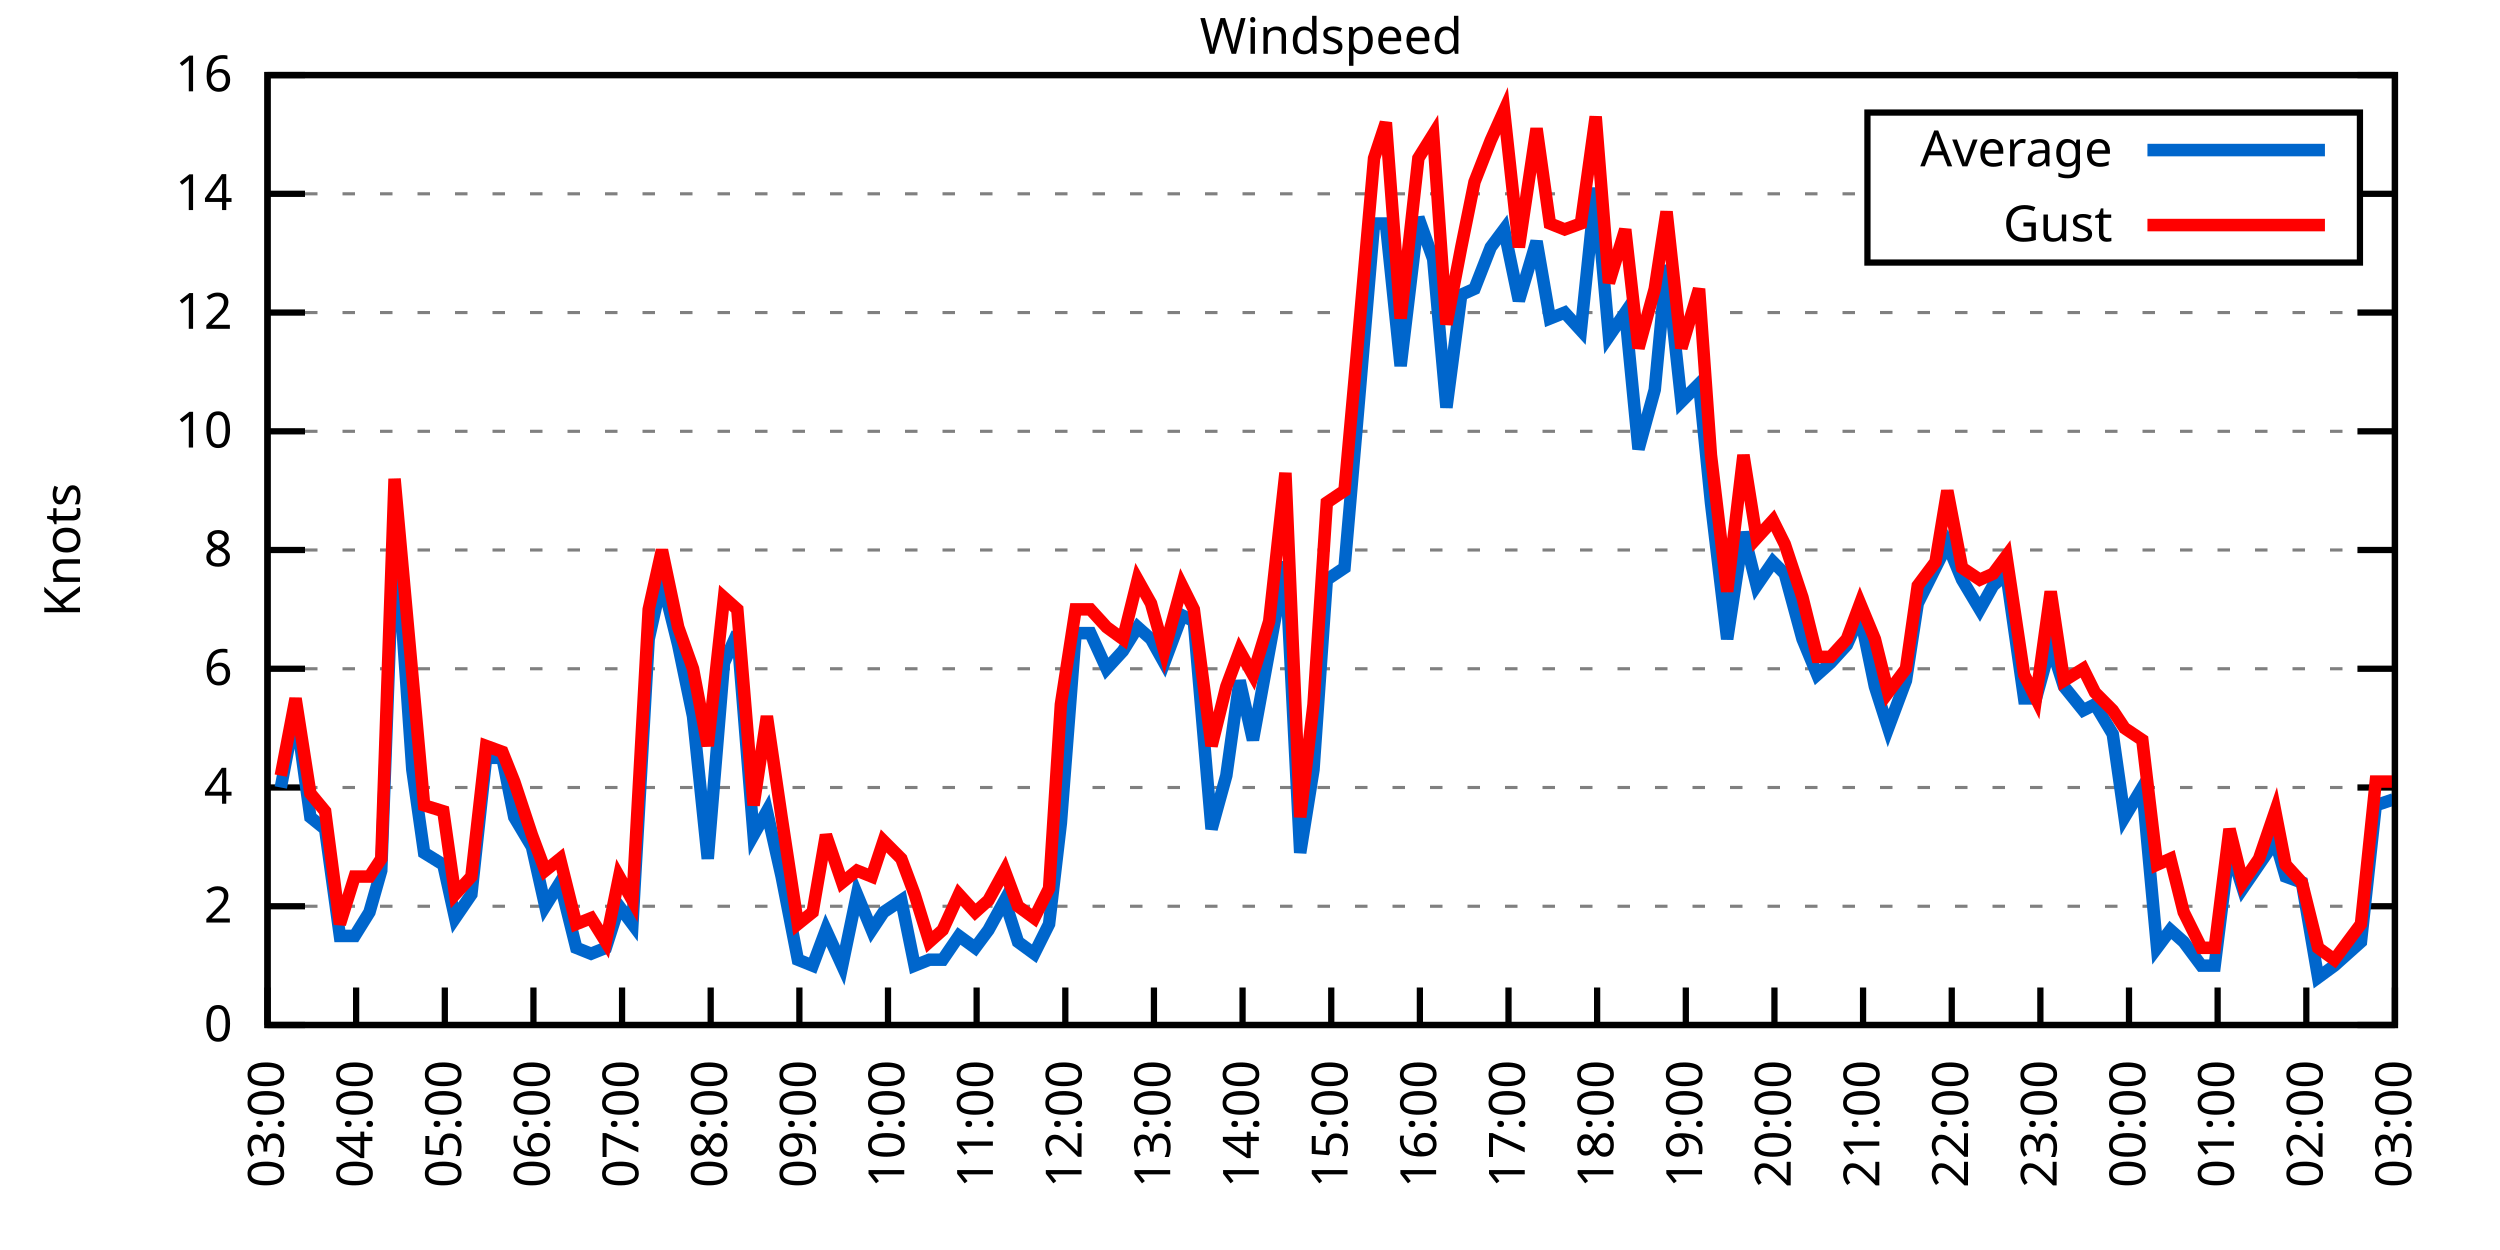
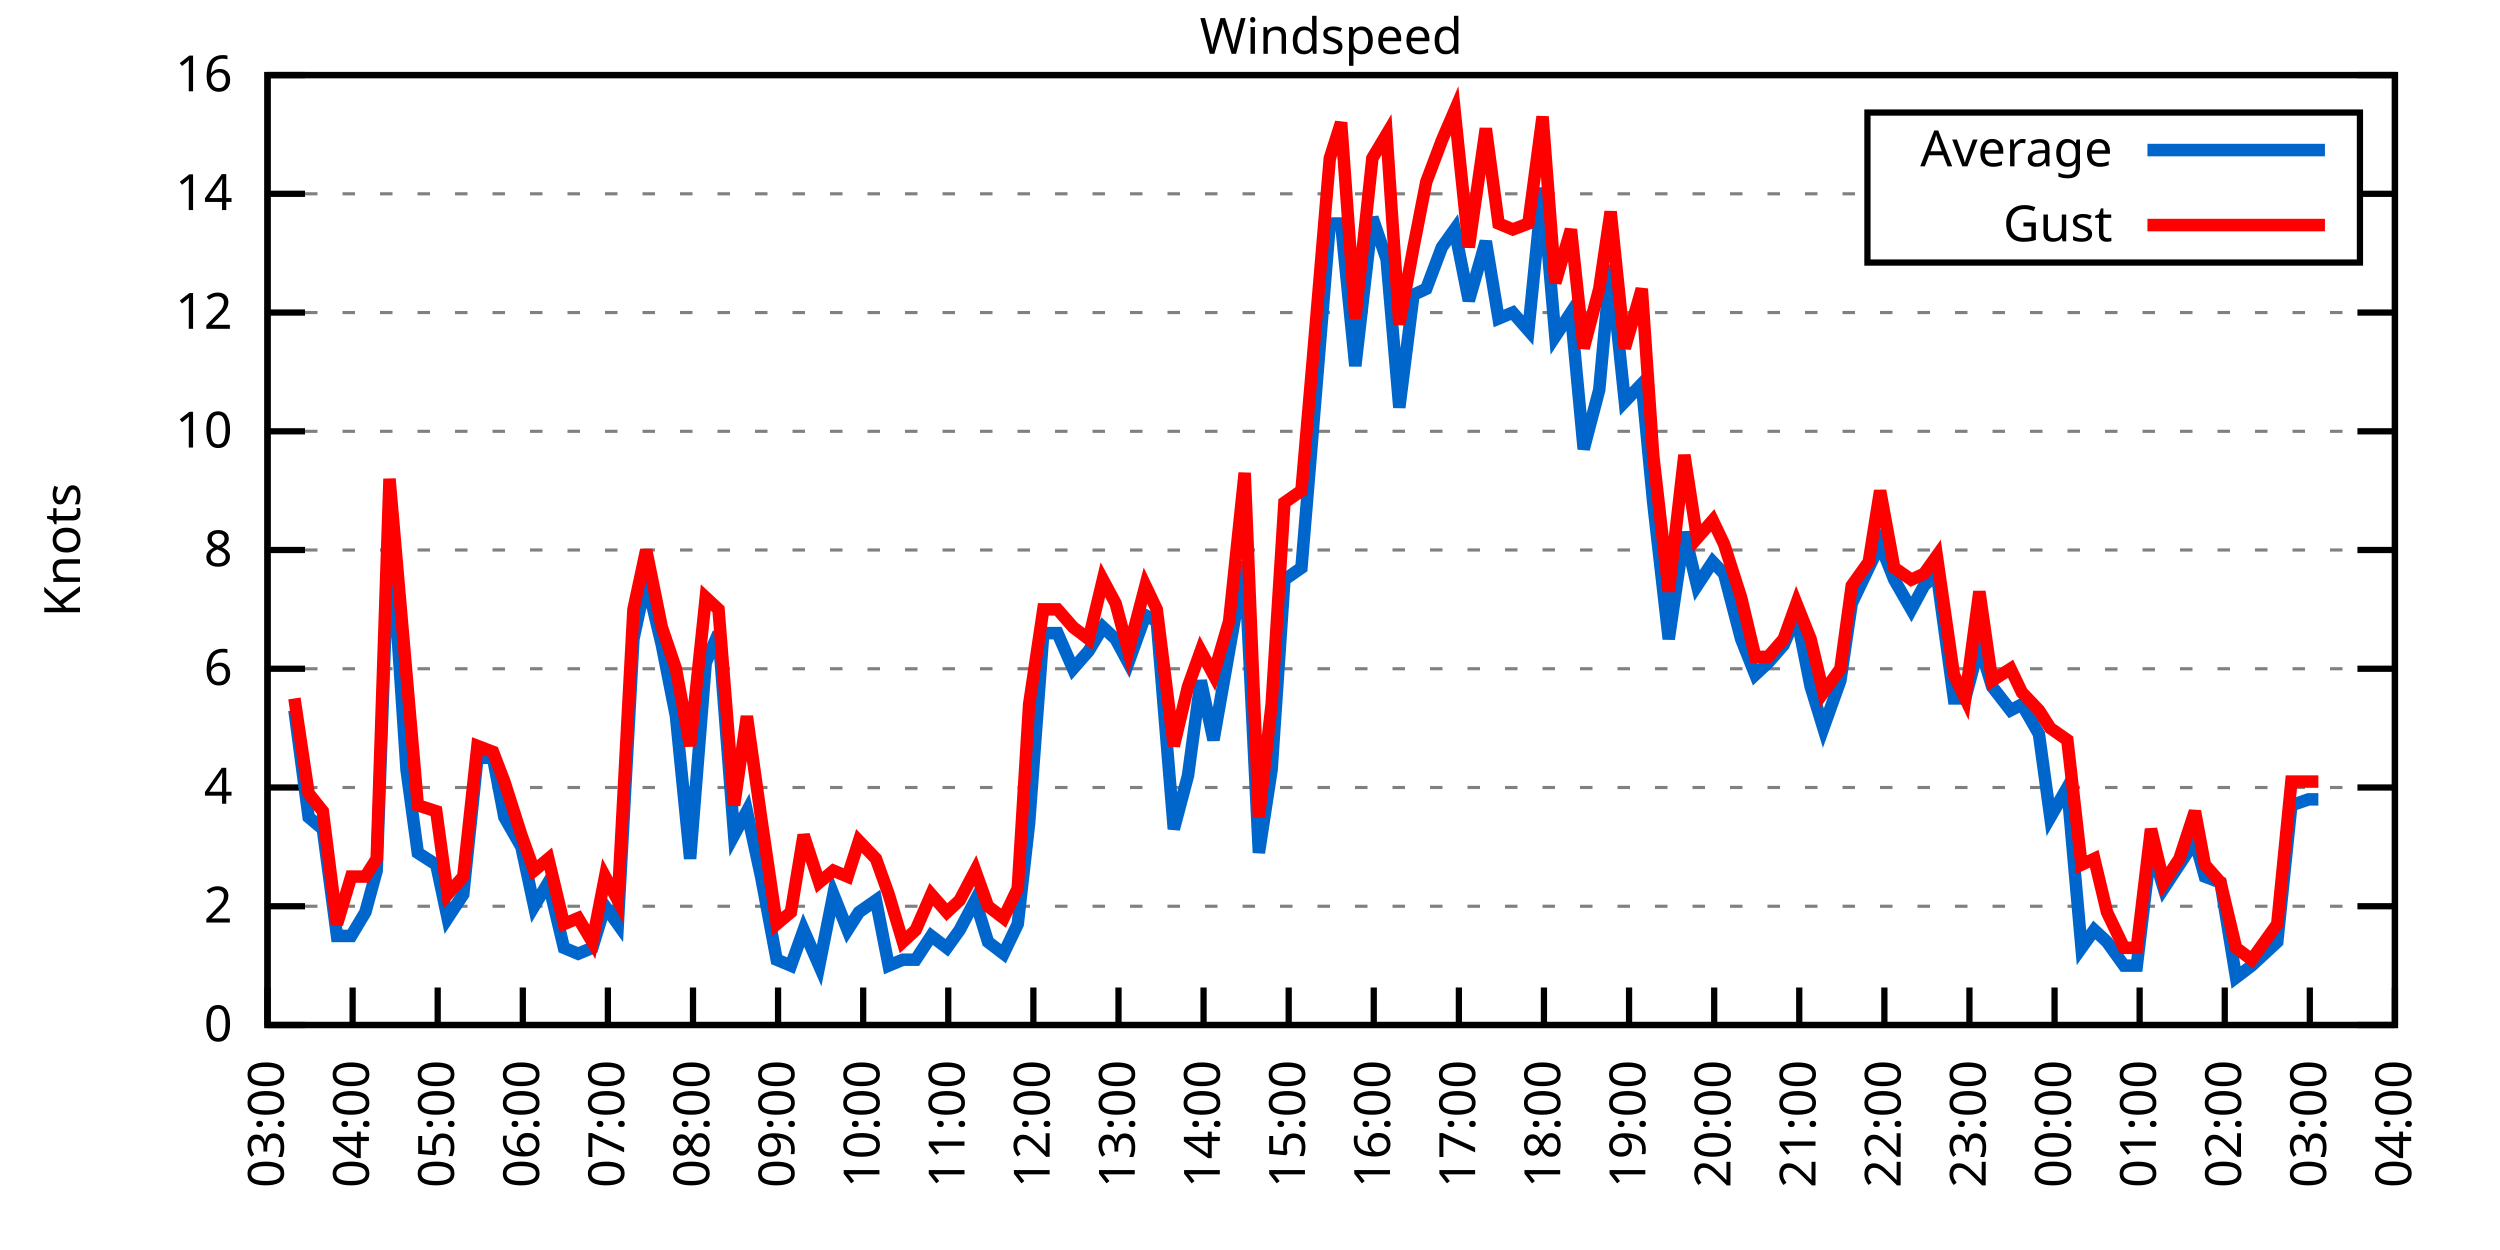
<svg xmlns="http://www.w3.org/2000/svg" xmlns:xlink="http://www.w3.org/1999/xlink" width="400" height="200" viewBox="0 0 400 200">
  <g id="gnuplot_canvas">
    <rect x="0" y="0" width="400" height="200" fill="none" />
    <defs>
      <circle id="gpDot" r="0.5" stroke-width="0.5" stroke="currentColor" />
      <path id="gpPt0" stroke-width="0.333" stroke="currentColor" d="M-1,0 h2 M0,-1 v2" />
      <path id="gpPt1" stroke-width="0.333" stroke="currentColor" d="M-1,-1 L1,1 M1,-1 L-1,1" />
      <path id="gpPt2" stroke-width="0.333" stroke="currentColor" d="M-1,0 L1,0 M0,-1 L0,1 M-1,-1 L1,1 M-1,1 L1,-1" />
      <rect id="gpPt3" stroke-width="0.333" stroke="currentColor" x="-1" y="-1" width="2" height="2" />
      <rect id="gpPt4" stroke-width="0.333" stroke="currentColor" fill="currentColor" x="-1" y="-1" width="2" height="2" />
      <circle id="gpPt5" stroke-width="0.333" stroke="currentColor" cx="0" cy="0" r="1" />
      <use xlink:href="#gpPt5" id="gpPt6" fill="currentColor" stroke="none" />
      <path id="gpPt7" stroke-width="0.333" stroke="currentColor" d="M0,-1.33 L-1.33,0.67 L1.33,0.67 z" />
      <use xlink:href="#gpPt7" id="gpPt8" fill="currentColor" stroke="none" />
      <use xlink:href="#gpPt7" id="gpPt9" stroke="currentColor" transform="rotate(180)" />
      <use xlink:href="#gpPt9" id="gpPt10" fill="currentColor" stroke="none" />
      <use xlink:href="#gpPt3" id="gpPt11" stroke="currentColor" transform="rotate(45)" />
      <use xlink:href="#gpPt11" id="gpPt12" fill="currentColor" stroke="none" />
      <path id="gpPt13" stroke-width="0.333" stroke="currentColor" d="M0,1.330 L1.265,0.411 L0.782,-1.067 L-0.782,-1.076 L-1.265,0.411 z" />
      <use xlink:href="#gpPt13" id="gpPt14" fill="currentColor" stroke="none" />
      <filter id="textbox" filterUnits="objectBoundingBox" x="0" y="0" height="1" width="1">
        <feFlood flood-color="white" flood-opacity="1" result="bgnd" />
        <feComposite in="SourceGraphic" in2="bgnd" operator="atop" />
      </filter>
      <filter id="greybox" filterUnits="objectBoundingBox" x="0" y="0" height="1" width="1">
        <feFlood flood-color="lightgrey" flood-opacity="1" result="grey" />
        <feComposite in="SourceGraphic" in2="grey" operator="atop" />
      </filter>
    </defs>
    <g fill="none" color="white" stroke="currentColor" stroke-width="1.00" stroke-linecap="butt" stroke-linejoin="miter">
</g>
    <g fill="none" color="black" stroke="currentColor" stroke-width="1.00" stroke-linecap="butt" stroke-linejoin="miter">
      <g stroke="none" shape-rendering="crispEdges">
        <polygon fill="rgb(255, 255, 255)" points="42.80,164.00 383.18,164.00 383.18,12.02 42.80,12.02 " />
      </g>
    </g>
    <g fill="none" color="black" stroke="currentColor" stroke-width="1.00" stroke-linecap="butt" stroke-linejoin="miter">
</g>
    <g fill="none" color="black" stroke="black" stroke-width="0.50" stroke-linecap="butt" stroke-linejoin="miter">
</g>
    <g fill="none" color="gray" stroke="currentColor" stroke-width="0.50" stroke-linecap="butt" stroke-linejoin="miter">
      <path stroke="gray" stroke-dasharray="2,4" class="gridline" d="M42.80,164.00 L383.19,164.00  " />
    </g>
    <g fill="none" color="gray" stroke="gray" stroke-width="1.00" stroke-linecap="butt" stroke-linejoin="miter">
</g>
    <g fill="none" color="black" stroke="currentColor" stroke-width="1.00" stroke-linecap="butt" stroke-linejoin="miter">
      <path stroke="black" d="M42.80,164.00 L48.80,164.00 M383.19,164.00 L377.19,164.00  " />
      <g transform="translate(37.20,166.60)" stroke="none" fill="black" font-family="Sans" font-size="8.00" text-anchor="end">
        <text>
          <tspan font-family="Sans"> 0</tspan>
        </text>
      </g>
    </g>
    <g fill="none" color="black" stroke="currentColor" stroke-width="1.00" stroke-linecap="butt" stroke-linejoin="miter">
</g>
    <g fill="none" color="black" stroke="black" stroke-width="0.50" stroke-linecap="butt" stroke-linejoin="miter">
</g>
    <g fill="none" color="gray" stroke="currentColor" stroke-width="0.50" stroke-linecap="butt" stroke-linejoin="miter">
      <path stroke="gray" stroke-dasharray="2,4" class="gridline" d="M42.80,145.00 L383.19,145.00  " />
    </g>
    <g fill="none" color="gray" stroke="gray" stroke-width="1.00" stroke-linecap="butt" stroke-linejoin="miter">
</g>
    <g fill="none" color="black" stroke="currentColor" stroke-width="1.00" stroke-linecap="butt" stroke-linejoin="miter">
      <path stroke="black" d="M42.80,145.00 L48.80,145.00 M383.19,145.00 L377.19,145.00  " />
      <g transform="translate(37.20,147.60)" stroke="none" fill="black" font-family="Sans" font-size="8.00" text-anchor="end">
        <text>
          <tspan font-family="Sans"> 2</tspan>
        </text>
      </g>
    </g>
    <g fill="none" color="black" stroke="currentColor" stroke-width="1.00" stroke-linecap="butt" stroke-linejoin="miter">
</g>
    <g fill="none" color="black" stroke="black" stroke-width="0.50" stroke-linecap="butt" stroke-linejoin="miter">
</g>
    <g fill="none" color="gray" stroke="currentColor" stroke-width="0.50" stroke-linecap="butt" stroke-linejoin="miter">
      <path stroke="gray" stroke-dasharray="2,4" class="gridline" d="M42.80,126.00 L383.19,126.00  " />
    </g>
    <g fill="none" color="gray" stroke="gray" stroke-width="1.00" stroke-linecap="butt" stroke-linejoin="miter">
</g>
    <g fill="none" color="black" stroke="currentColor" stroke-width="1.00" stroke-linecap="butt" stroke-linejoin="miter">
      <path stroke="black" d="M42.80,126.00 L48.80,126.00 M383.19,126.00 L377.19,126.00  " />
      <g transform="translate(37.20,128.60)" stroke="none" fill="black" font-family="Sans" font-size="8.00" text-anchor="end">
        <text>
          <tspan font-family="Sans"> 4</tspan>
        </text>
      </g>
    </g>
    <g fill="none" color="black" stroke="currentColor" stroke-width="1.00" stroke-linecap="butt" stroke-linejoin="miter">
</g>
    <g fill="none" color="black" stroke="black" stroke-width="0.50" stroke-linecap="butt" stroke-linejoin="miter">
</g>
    <g fill="none" color="gray" stroke="currentColor" stroke-width="0.50" stroke-linecap="butt" stroke-linejoin="miter">
      <path stroke="gray" stroke-dasharray="2,4" class="gridline" d="M42.80,107.00 L383.19,107.00  " />
    </g>
    <g fill="none" color="gray" stroke="gray" stroke-width="1.00" stroke-linecap="butt" stroke-linejoin="miter">
</g>
    <g fill="none" color="black" stroke="currentColor" stroke-width="1.00" stroke-linecap="butt" stroke-linejoin="miter">
      <path stroke="black" d="M42.80,107.00 L48.80,107.00 M383.19,107.00 L377.19,107.00  " />
      <g transform="translate(37.20,109.60)" stroke="none" fill="black" font-family="Sans" font-size="8.00" text-anchor="end">
        <text>
          <tspan font-family="Sans"> 6</tspan>
        </text>
      </g>
    </g>
    <g fill="none" color="black" stroke="currentColor" stroke-width="1.00" stroke-linecap="butt" stroke-linejoin="miter">
</g>
    <g fill="none" color="black" stroke="black" stroke-width="0.50" stroke-linecap="butt" stroke-linejoin="miter">
</g>
    <g fill="none" color="gray" stroke="currentColor" stroke-width="0.50" stroke-linecap="butt" stroke-linejoin="miter">
      <path stroke="gray" stroke-dasharray="2,4" class="gridline" d="M42.80,88.00 L383.19,88.00  " />
    </g>
    <g fill="none" color="gray" stroke="gray" stroke-width="1.00" stroke-linecap="butt" stroke-linejoin="miter">
</g>
    <g fill="none" color="black" stroke="currentColor" stroke-width="1.00" stroke-linecap="butt" stroke-linejoin="miter">
      <path stroke="black" d="M42.80,88.00 L48.80,88.00 M383.19,88.00 L377.19,88.00  " />
      <g transform="translate(37.20,90.60)" stroke="none" fill="black" font-family="Sans" font-size="8.00" text-anchor="end">
        <text>
          <tspan font-family="Sans"> 8</tspan>
        </text>
      </g>
    </g>
    <g fill="none" color="black" stroke="currentColor" stroke-width="1.00" stroke-linecap="butt" stroke-linejoin="miter">
</g>
    <g fill="none" color="black" stroke="black" stroke-width="0.50" stroke-linecap="butt" stroke-linejoin="miter">
</g>
    <g fill="none" color="gray" stroke="currentColor" stroke-width="0.50" stroke-linecap="butt" stroke-linejoin="miter">
      <path stroke="gray" stroke-dasharray="2,4" class="gridline" d="M42.80,69.01 L383.19,69.01  " />
    </g>
    <g fill="none" color="gray" stroke="gray" stroke-width="1.00" stroke-linecap="butt" stroke-linejoin="miter">
</g>
    <g fill="none" color="black" stroke="currentColor" stroke-width="1.00" stroke-linecap="butt" stroke-linejoin="miter">
      <path stroke="black" d="M42.80,69.01 L48.80,69.01 M383.19,69.01 L377.19,69.01  " />
      <g transform="translate(37.20,71.61)" stroke="none" fill="black" font-family="Sans" font-size="8.00" text-anchor="end">
        <text>
          <tspan font-family="Sans"> 10</tspan>
        </text>
      </g>
    </g>
    <g fill="none" color="black" stroke="currentColor" stroke-width="1.00" stroke-linecap="butt" stroke-linejoin="miter">
</g>
    <g fill="none" color="black" stroke="black" stroke-width="0.50" stroke-linecap="butt" stroke-linejoin="miter">
</g>
    <g fill="none" color="gray" stroke="currentColor" stroke-width="0.50" stroke-linecap="butt" stroke-linejoin="miter">
      <path stroke="gray" stroke-dasharray="2,4" class="gridline" d="M42.80,50.01 L383.19,50.01  " />
    </g>
    <g fill="none" color="gray" stroke="gray" stroke-width="1.00" stroke-linecap="butt" stroke-linejoin="miter">
</g>
    <g fill="none" color="black" stroke="currentColor" stroke-width="1.00" stroke-linecap="butt" stroke-linejoin="miter">
      <path stroke="black" d="M42.80,50.01 L48.80,50.01 M383.19,50.01 L377.19,50.01  " />
      <g transform="translate(37.20,52.61)" stroke="none" fill="black" font-family="Sans" font-size="8.00" text-anchor="end">
        <text>
          <tspan font-family="Sans"> 12</tspan>
        </text>
      </g>
    </g>
    <g fill="none" color="black" stroke="currentColor" stroke-width="1.00" stroke-linecap="butt" stroke-linejoin="miter">
</g>
    <g fill="none" color="black" stroke="black" stroke-width="0.50" stroke-linecap="butt" stroke-linejoin="miter">
</g>
    <g fill="none" color="gray" stroke="currentColor" stroke-width="0.50" stroke-linecap="butt" stroke-linejoin="miter">
      <path stroke="gray" stroke-dasharray="2,4" class="gridline" d="M42.80,31.01 L298.79,31.01 M377.59,31.01 L383.19,31.01  " />
    </g>
    <g fill="none" color="gray" stroke="gray" stroke-width="1.00" stroke-linecap="butt" stroke-linejoin="miter">
</g>
    <g fill="none" color="black" stroke="currentColor" stroke-width="1.00" stroke-linecap="butt" stroke-linejoin="miter">
      <path stroke="black" d="M42.80,31.01 L48.80,31.01 M383.19,31.01 L377.19,31.01  " />
      <g transform="translate(37.20,33.61)" stroke="none" fill="black" font-family="Sans" font-size="8.00" text-anchor="end">
        <text>
          <tspan font-family="Sans"> 14</tspan>
        </text>
      </g>
    </g>
    <g fill="none" color="black" stroke="currentColor" stroke-width="1.00" stroke-linecap="butt" stroke-linejoin="miter">
</g>
    <g fill="none" color="black" stroke="black" stroke-width="0.50" stroke-linecap="butt" stroke-linejoin="miter">
</g>
    <g fill="none" color="gray" stroke="currentColor" stroke-width="0.50" stroke-linecap="butt" stroke-linejoin="miter">
      <path stroke="gray" stroke-dasharray="2,4" class="gridline" d="M42.80,12.01 L383.19,12.01  " />
    </g>
    <g fill="none" color="gray" stroke="gray" stroke-width="1.00" stroke-linecap="butt" stroke-linejoin="miter">
</g>
    <g fill="none" color="black" stroke="currentColor" stroke-width="1.00" stroke-linecap="butt" stroke-linejoin="miter">
      <path stroke="black" d="M42.80,12.01 L48.80,12.01 M383.19,12.01 L377.19,12.01  " />
      <g transform="translate(37.20,14.61)" stroke="none" fill="black" font-family="Sans" font-size="8.00" text-anchor="end">
        <text>
          <tspan font-family="Sans"> 16</tspan>
        </text>
      </g>
    </g>
    <g fill="none" color="black" stroke="currentColor" stroke-width="1.00" stroke-linecap="butt" stroke-linejoin="miter">
      <path stroke="black" d="M42.80,164.00 L42.80,158.00  " />
      <g transform="translate(45.40,169.60) rotate(270.00)" stroke="none" fill="black" font-family="Sans" font-size="8.00" text-anchor="end">
        <text>
          <tspan font-family="Sans">03:00</tspan>
        </text>
      </g>
    </g>
    <g fill="none" color="black" stroke="currentColor" stroke-width="1.00" stroke-linecap="butt" stroke-linejoin="miter">
-       <path stroke="black" d="M56.98,164.00 L56.98,158.00  " />
-       <g transform="translate(59.58,169.60) rotate(270.00)" stroke="none" fill="black" font-family="Sans" font-size="8.00" text-anchor="end">
+       <path stroke="black" d="M56.42,164.00 L56.42,158.00  " />
+       <g transform="translate(59.02,169.60) rotate(270.00)" stroke="none" fill="black" font-family="Sans" font-size="8.00" text-anchor="end">
        <text>
          <tspan font-family="Sans">04:00</tspan>
        </text>
      </g>
    </g>
    <g fill="none" color="black" stroke="currentColor" stroke-width="1.00" stroke-linecap="butt" stroke-linejoin="miter">
-       <path stroke="black" d="M71.17,164.00 L71.17,158.00  " />
-       <g transform="translate(73.77,169.60) rotate(270.00)" stroke="none" fill="black" font-family="Sans" font-size="8.00" text-anchor="end">
+       <path stroke="black" d="M70.03,164.00 L70.03,158.00  " />
+       <g transform="translate(72.63,169.60) rotate(270.00)" stroke="none" fill="black" font-family="Sans" font-size="8.00" text-anchor="end">
        <text>
          <tspan font-family="Sans">05:00</tspan>
        </text>
      </g>
    </g>
    <g fill="none" color="black" stroke="currentColor" stroke-width="1.00" stroke-linecap="butt" stroke-linejoin="miter">
-       <path stroke="black" d="M85.35,164.00 L85.35,158.00  " />
-       <g transform="translate(87.95,169.60) rotate(270.00)" stroke="none" fill="black" font-family="Sans" font-size="8.00" text-anchor="end">
+       <path stroke="black" d="M83.65,164.00 L83.65,158.00  " />
+       <g transform="translate(86.25,169.60) rotate(270.00)" stroke="none" fill="black" font-family="Sans" font-size="8.00" text-anchor="end">
        <text>
          <tspan font-family="Sans">06:00</tspan>
        </text>
      </g>
    </g>
    <g fill="none" color="black" stroke="currentColor" stroke-width="1.00" stroke-linecap="butt" stroke-linejoin="miter">
-       <path stroke="black" d="M99.53,164.00 L99.53,158.00  " />
-       <g transform="translate(102.13,169.60) rotate(270.00)" stroke="none" fill="black" font-family="Sans" font-size="8.00" text-anchor="end">
+       <path stroke="black" d="M97.26,164.00 L97.26,158.00  " />
+       <g transform="translate(99.86,169.60) rotate(270.00)" stroke="none" fill="black" font-family="Sans" font-size="8.00" text-anchor="end">
        <text>
          <tspan font-family="Sans">07:00</tspan>
        </text>
      </g>
    </g>
    <g fill="none" color="black" stroke="currentColor" stroke-width="1.00" stroke-linecap="butt" stroke-linejoin="miter">
-       <path stroke="black" d="M113.71,164.00 L113.71,158.00  " />
-       <g transform="translate(116.31,169.60) rotate(270.00)" stroke="none" fill="black" font-family="Sans" font-size="8.00" text-anchor="end">
+       <path stroke="black" d="M110.88,164.00 L110.88,158.00  " />
+       <g transform="translate(113.48,169.60) rotate(270.00)" stroke="none" fill="black" font-family="Sans" font-size="8.00" text-anchor="end">
        <text>
          <tspan font-family="Sans">08:00</tspan>
        </text>
      </g>
    </g>
    <g fill="none" color="black" stroke="currentColor" stroke-width="1.00" stroke-linecap="butt" stroke-linejoin="miter">
-       <path stroke="black" d="M127.90,164.00 L127.90,158.00  " />
-       <g transform="translate(130.50,169.60) rotate(270.00)" stroke="none" fill="black" font-family="Sans" font-size="8.00" text-anchor="end">
+       <path stroke="black" d="M124.49,164.00 L124.49,158.00  " />
+       <g transform="translate(127.09,169.60) rotate(270.00)" stroke="none" fill="black" font-family="Sans" font-size="8.00" text-anchor="end">
        <text>
          <tspan font-family="Sans">09:00</tspan>
        </text>
      </g>
    </g>
    <g fill="none" color="black" stroke="currentColor" stroke-width="1.00" stroke-linecap="butt" stroke-linejoin="miter">
-       <path stroke="black" d="M142.08,164.00 L142.08,158.00  " />
-       <g transform="translate(144.68,169.60) rotate(270.00)" stroke="none" fill="black" font-family="Sans" font-size="8.00" text-anchor="end">
+       <path stroke="black" d="M138.11,164.00 L138.11,158.00  " />
+       <g transform="translate(140.71,169.60) rotate(270.00)" stroke="none" fill="black" font-family="Sans" font-size="8.00" text-anchor="end">
        <text>
          <tspan font-family="Sans">10:00</tspan>
        </text>
      </g>
    </g>
    <g fill="none" color="black" stroke="currentColor" stroke-width="1.00" stroke-linecap="butt" stroke-linejoin="miter">
-       <path stroke="black" d="M156.26,164.00 L156.26,158.00  " />
-       <g transform="translate(158.86,169.60) rotate(270.00)" stroke="none" fill="black" font-family="Sans" font-size="8.00" text-anchor="end">
+       <path stroke="black" d="M151.72,164.00 L151.72,158.00  " />
+       <g transform="translate(154.32,169.60) rotate(270.00)" stroke="none" fill="black" font-family="Sans" font-size="8.00" text-anchor="end">
        <text>
          <tspan font-family="Sans">11:00</tspan>
        </text>
      </g>
    </g>
    <g fill="none" color="black" stroke="currentColor" stroke-width="1.00" stroke-linecap="butt" stroke-linejoin="miter">
-       <path stroke="black" d="M170.45,164.00 L170.45,158.00  " />
-       <g transform="translate(173.05,169.60) rotate(270.00)" stroke="none" fill="black" font-family="Sans" font-size="8.00" text-anchor="end">
+       <path stroke="black" d="M165.34,164.00 L165.34,158.00  " />
+       <g transform="translate(167.94,169.60) rotate(270.00)" stroke="none" fill="black" font-family="Sans" font-size="8.00" text-anchor="end">
        <text>
          <tspan font-family="Sans">12:00</tspan>
        </text>
      </g>
    </g>
    <g fill="none" color="black" stroke="currentColor" stroke-width="1.00" stroke-linecap="butt" stroke-linejoin="miter">
-       <path stroke="black" d="M184.63,164.00 L184.63,158.00  " />
-       <g transform="translate(187.23,169.60) rotate(270.00)" stroke="none" fill="black" font-family="Sans" font-size="8.00" text-anchor="end">
+       <path stroke="black" d="M178.96,164.00 L178.96,158.00  " />
+       <g transform="translate(181.56,169.60) rotate(270.00)" stroke="none" fill="black" font-family="Sans" font-size="8.00" text-anchor="end">
        <text>
          <tspan font-family="Sans">13:00</tspan>
        </text>
      </g>
    </g>
    <g fill="none" color="black" stroke="currentColor" stroke-width="1.00" stroke-linecap="butt" stroke-linejoin="miter">
-       <path stroke="black" d="M198.81,164.00 L198.81,158.00  " />
-       <g transform="translate(201.41,169.60) rotate(270.00)" stroke="none" fill="black" font-family="Sans" font-size="8.00" text-anchor="end">
+       <path stroke="black" d="M192.57,164.00 L192.57,158.00  " />
+       <g transform="translate(195.17,169.60) rotate(270.00)" stroke="none" fill="black" font-family="Sans" font-size="8.00" text-anchor="end">
        <text>
          <tspan font-family="Sans">14:00</tspan>
        </text>
      </g>
    </g>
    <g fill="none" color="black" stroke="currentColor" stroke-width="1.00" stroke-linecap="butt" stroke-linejoin="miter">
-       <path stroke="black" d="M213.00,164.00 L213.00,158.00  " />
-       <g transform="translate(215.60,169.60) rotate(270.00)" stroke="none" fill="black" font-family="Sans" font-size="8.00" text-anchor="end">
+       <path stroke="black" d="M206.19,164.00 L206.19,158.00  " />
+       <g transform="translate(208.79,169.60) rotate(270.00)" stroke="none" fill="black" font-family="Sans" font-size="8.00" text-anchor="end">
        <text>
          <tspan font-family="Sans">15:00</tspan>
        </text>
      </g>
    </g>
    <g fill="none" color="black" stroke="currentColor" stroke-width="1.00" stroke-linecap="butt" stroke-linejoin="miter">
-       <path stroke="black" d="M227.18,164.00 L227.18,158.00  " />
-       <g transform="translate(229.78,169.60) rotate(270.00)" stroke="none" fill="black" font-family="Sans" font-size="8.00" text-anchor="end">
+       <path stroke="black" d="M219.80,164.00 L219.80,158.00  " />
+       <g transform="translate(222.40,169.60) rotate(270.00)" stroke="none" fill="black" font-family="Sans" font-size="8.00" text-anchor="end">
        <text>
          <tspan font-family="Sans">16:00</tspan>
        </text>
      </g>
    </g>
    <g fill="none" color="black" stroke="currentColor" stroke-width="1.00" stroke-linecap="butt" stroke-linejoin="miter">
-       <path stroke="black" d="M241.36,164.00 L241.36,158.00  " />
-       <g transform="translate(243.96,169.60) rotate(270.00)" stroke="none" fill="black" font-family="Sans" font-size="8.00" text-anchor="end">
+       <path stroke="black" d="M233.42,164.00 L233.42,158.00  " />
+       <g transform="translate(236.02,169.60) rotate(270.00)" stroke="none" fill="black" font-family="Sans" font-size="8.00" text-anchor="end">
        <text>
          <tspan font-family="Sans">17:00</tspan>
        </text>
      </g>
    </g>
    <g fill="none" color="black" stroke="currentColor" stroke-width="1.00" stroke-linecap="butt" stroke-linejoin="miter">
-       <path stroke="black" d="M255.54,164.00 L255.54,158.00  " />
-       <g transform="translate(258.14,169.60) rotate(270.00)" stroke="none" fill="black" font-family="Sans" font-size="8.00" text-anchor="end">
+       <path stroke="black" d="M247.03,164.00 L247.03,158.00  " />
+       <g transform="translate(249.63,169.60) rotate(270.00)" stroke="none" fill="black" font-family="Sans" font-size="8.00" text-anchor="end">
        <text>
          <tspan font-family="Sans">18:00</tspan>
        </text>
      </g>
    </g>
    <g fill="none" color="black" stroke="currentColor" stroke-width="1.00" stroke-linecap="butt" stroke-linejoin="miter">
-       <path stroke="black" d="M269.73,164.00 L269.73,158.00  " />
-       <g transform="translate(272.33,169.60) rotate(270.00)" stroke="none" fill="black" font-family="Sans" font-size="8.00" text-anchor="end">
+       <path stroke="black" d="M260.65,164.00 L260.65,158.00  " />
+       <g transform="translate(263.25,169.60) rotate(270.00)" stroke="none" fill="black" font-family="Sans" font-size="8.00" text-anchor="end">
        <text>
          <tspan font-family="Sans">19:00</tspan>
        </text>
      </g>
    </g>
    <g fill="none" color="black" stroke="currentColor" stroke-width="1.00" stroke-linecap="butt" stroke-linejoin="miter">
-       <path stroke="black" d="M283.91,164.00 L283.91,158.00  " />
-       <g transform="translate(286.51,169.60) rotate(270.00)" stroke="none" fill="black" font-family="Sans" font-size="8.00" text-anchor="end">
+       <path stroke="black" d="M274.27,164.00 L274.27,158.00  " />
+       <g transform="translate(276.87,169.60) rotate(270.00)" stroke="none" fill="black" font-family="Sans" font-size="8.00" text-anchor="end">
        <text>
          <tspan font-family="Sans">20:00</tspan>
        </text>
      </g>
    </g>
    <g fill="none" color="black" stroke="currentColor" stroke-width="1.00" stroke-linecap="butt" stroke-linejoin="miter">
-       <path stroke="black" d="M298.09,164.00 L298.09,158.00  " />
-       <g transform="translate(300.69,169.60) rotate(270.00)" stroke="none" fill="black" font-family="Sans" font-size="8.00" text-anchor="end">
+       <path stroke="black" d="M287.88,164.00 L287.88,158.00  " />
+       <g transform="translate(290.48,169.60) rotate(270.00)" stroke="none" fill="black" font-family="Sans" font-size="8.00" text-anchor="end">
        <text>
          <tspan font-family="Sans">21:00</tspan>
        </text>
      </g>
    </g>
    <g fill="none" color="black" stroke="currentColor" stroke-width="1.00" stroke-linecap="butt" stroke-linejoin="miter">
-       <path stroke="black" d="M312.28,164.00 L312.28,158.00  " />
-       <g transform="translate(314.88,169.60) rotate(270.00)" stroke="none" fill="black" font-family="Sans" font-size="8.00" text-anchor="end">
+       <path stroke="black" d="M301.50,164.00 L301.50,158.00  " />
+       <g transform="translate(304.10,169.60) rotate(270.00)" stroke="none" fill="black" font-family="Sans" font-size="8.00" text-anchor="end">
        <text>
          <tspan font-family="Sans">22:00</tspan>
        </text>
      </g>
    </g>
    <g fill="none" color="black" stroke="currentColor" stroke-width="1.00" stroke-linecap="butt" stroke-linejoin="miter">
-       <path stroke="black" d="M326.46,164.00 L326.46,158.00  " />
-       <g transform="translate(329.06,169.60) rotate(270.00)" stroke="none" fill="black" font-family="Sans" font-size="8.00" text-anchor="end">
+       <path stroke="black" d="M315.11,164.00 L315.11,158.00  " />
+       <g transform="translate(317.71,169.60) rotate(270.00)" stroke="none" fill="black" font-family="Sans" font-size="8.00" text-anchor="end">
        <text>
          <tspan font-family="Sans">23:00</tspan>
        </text>
      </g>
    </g>
    <g fill="none" color="black" stroke="currentColor" stroke-width="1.00" stroke-linecap="butt" stroke-linejoin="miter">
-       <path stroke="black" d="M340.64,164.00 L340.64,158.00  " />
-       <g transform="translate(343.24,169.60) rotate(270.00)" stroke="none" fill="black" font-family="Sans" font-size="8.00" text-anchor="end">
+       <path stroke="black" d="M328.73,164.00 L328.73,158.00  " />
+       <g transform="translate(331.33,169.60) rotate(270.00)" stroke="none" fill="black" font-family="Sans" font-size="8.00" text-anchor="end">
        <text>
          <tspan font-family="Sans">00:00</tspan>
        </text>
      </g>
    </g>
    <g fill="none" color="black" stroke="currentColor" stroke-width="1.00" stroke-linecap="butt" stroke-linejoin="miter">
-       <path stroke="black" d="M354.82,164.00 L354.82,158.00  " />
-       <g transform="translate(357.42,169.60) rotate(270.00)" stroke="none" fill="black" font-family="Sans" font-size="8.00" text-anchor="end">
+       <path stroke="black" d="M342.34,164.00 L342.34,158.00  " />
+       <g transform="translate(344.94,169.60) rotate(270.00)" stroke="none" fill="black" font-family="Sans" font-size="8.00" text-anchor="end">
        <text>
          <tspan font-family="Sans">01:00</tspan>
        </text>
      </g>
    </g>
    <g fill="none" color="black" stroke="currentColor" stroke-width="1.00" stroke-linecap="butt" stroke-linejoin="miter">
-       <path stroke="black" d="M369.01,164.00 L369.01,158.00  " />
-       <g transform="translate(371.61,169.60) rotate(270.00)" stroke="none" fill="black" font-family="Sans" font-size="8.00" text-anchor="end">
+       <path stroke="black" d="M355.96,164.00 L355.96,158.00  " />
+       <g transform="translate(358.56,169.60) rotate(270.00)" stroke="none" fill="black" font-family="Sans" font-size="8.00" text-anchor="end">
        <text>
          <tspan font-family="Sans">02:00</tspan>
+         </text>
+       </g>
+     </g>
+     <g fill="none" color="black" stroke="currentColor" stroke-width="1.00" stroke-linecap="butt" stroke-linejoin="miter">
+       <path stroke="black" d="M369.57,164.00 L369.57,158.00  " />
+       <g transform="translate(372.17,169.60) rotate(270.00)" stroke="none" fill="black" font-family="Sans" font-size="8.00" text-anchor="end">
+         <text>
+           <tspan font-family="Sans">03:00</tspan>
        </text>
      </g>
    </g>
    <g fill="none" color="black" stroke="currentColor" stroke-width="1.00" stroke-linecap="butt" stroke-linejoin="miter">
      <path stroke="black" d="M383.19,164.00 L383.19,158.00  " />
      <g transform="translate(385.79,169.60) rotate(270.00)" stroke="none" fill="black" font-family="Sans" font-size="8.00" text-anchor="end">
        <text>
-           <tspan font-family="Sans">03:00</tspan>
+           <tspan font-family="Sans">04:00</tspan>
        </text>
      </g>
    </g>
    <g fill="none" color="black" stroke="currentColor" stroke-width="1.00" stroke-linecap="butt" stroke-linejoin="miter">
</g>
    <g fill="none" color="black" stroke="currentColor" stroke-width="1.00" stroke-linecap="butt" stroke-linejoin="miter">
      <path stroke="black" d="M42.80,12.01 L42.80,164.00 L383.19,164.00 L383.19,12.01 L42.80,12.01 Z  " />
    </g>
    <g fill="none" color="black" stroke="currentColor" stroke-width="1.00" stroke-linecap="butt" stroke-linejoin="miter">
</g>
    <g fill="none" color="black" stroke="currentColor" stroke-width="1.00" stroke-linecap="butt" stroke-linejoin="miter">
      <path stroke="black" d="M298.79,42.01 L298.79,18.01 L377.59,18.01 L377.59,42.01 L298.79,42.01 Z  " />
    </g>
    <g id="Windspeed_plot_1">
      <g fill="none" color="white" stroke="black" stroke-width="2.00" stroke-linecap="butt" stroke-linejoin="miter">
</g>
      <g fill="none" color="black" stroke="currentColor" stroke-width="2.00" stroke-linecap="butt" stroke-linejoin="miter">
        <g transform="translate(337.99,26.61)" stroke="none" fill="black" font-family="Sans" font-size="8.00" text-anchor="end">
          <text>
            <tspan font-family="Sans">Average</tspan>
          </text>
        </g>
      </g>
      <g fill="none" color="black" stroke="currentColor" stroke-width="2.00" stroke-linecap="butt" stroke-linejoin="miter">
-         <path stroke="rgb(  0, 102, 204)" d="M343.59,24.01 L371.99,24.01 M44.93,126.00 L47.29,113.65 L49.66,130.75 L52.02,132.65 L54.38,149.75 L56.75,149.75   L59.11,145.95 L61.00,139.30 L63.13,82.31 L65.97,123.15 L67.86,136.45 L70.93,138.35 L72.82,146.90 L75.42,143.10   L77.78,121.25 L80.38,121.25 L82.28,130.75 L85.11,135.50 L87.24,145.00 L89.60,141.20 L92.20,151.65 L94.57,152.60   L96.93,151.65 L99.06,145.00 L101.19,147.85 L103.79,102.25 L105.91,92.75 L108.51,103.20 L110.88,114.60 L113.24,137.40   L115.84,106.05 L117.97,101.30 L120.57,133.60 L122.70,129.80 L125.06,140.25 L127.66,153.55 L130.02,154.50 L132.15,148.80   L134.75,154.50 L137.12,143.10 L139.48,148.80 L141.37,145.95 L144.21,144.05 L146.34,154.50 L148.70,153.55 L150.83,153.55   L153.43,149.75 L156.03,151.65 L158.15,148.80 L160.75,144.05 L162.88,150.70 L165.48,152.60 L167.85,147.85 L169.74,131.70   L172.10,101.30 L174.46,101.30 L177.06,107.00 L179.67,104.15 L182.03,100.35 L184.16,102.25 L186.28,106.05 L189.12,98.45   L191.01,99.40 L193.85,132.65 L196.21,124.10 L198.34,108.90 L200.47,118.40 L203.07,104.15 L205.67,89.90 L208.03,136.45   L210.16,123.15 L212.29,92.75 L215.12,90.85 L217.01,69.01 L219.85,35.76 L221.74,35.76 L224.10,58.56 L226.94,34.81   L229.31,41.46 L231.43,65.21 L233.80,47.16 L235.92,46.21 L238.52,39.56 L240.65,36.71 L243.02,48.11 L245.85,38.61   L247.98,50.96 L250.34,50.01 L252.94,52.86 L255.31,30.06 L257.43,53.81 L260.04,50.01 L262.16,71.86 L264.76,62.36   L266.65,42.41 L269.02,64.26 L271.85,61.41 L273.75,80.41 L276.35,102.25 L278.95,85.16 L281.07,93.70 L283.67,89.90   L285.56,91.80 L288.40,102.25 L290.76,107.95 L292.89,106.05 L295.49,103.20 L297.62,98.45 L299.98,109.85 L302.11,116.50   L304.95,108.90 L306.84,96.55 L309.68,90.85 L311.57,87.06 L313.93,92.75 L316.77,97.50 L318.89,93.70 L321.02,91.80   L323.86,111.75 L325.75,111.75 L328.11,103.20 L330.24,109.85 L333.31,113.65 L335.20,112.70 L338.04,117.45 L339.93,130.75   L342.77,126.00 L345.13,151.65 L347.26,148.80 L349.39,150.70 L352.22,154.50 L354.35,154.50 L356.72,135.50 L358.84,142.15   L361.44,138.35 L364.04,134.55 L365.70,140.25 L368.30,141.20 L370.90,156.40 L373.50,154.50 L377.75,150.70 L380.12,128.85   L382.95,127.90  " />
+         <path stroke="rgb(  0, 102, 204)" d="M343.59,24.01 L371.99,24.01 M47.11,113.65 L49.38,130.75 L51.65,132.65 L53.92,149.75 L56.19,149.75 L58.46,145.95   L60.27,139.30 L62.32,82.31 L65.04,123.15 L66.85,136.45 L69.80,138.35 L71.62,146.90 L74.12,143.10 L76.39,121.25   L78.88,121.25 L80.70,130.75 L83.42,135.50 L85.46,145.00 L87.73,141.20 L90.23,151.65 L92.50,152.60 L94.77,151.65   L96.81,145.00 L98.85,147.85 L101.35,102.25 L103.39,92.75 L105.89,103.20 L108.15,114.60 L110.42,137.40 L112.92,106.05   L114.96,101.30 L117.46,133.60 L119.50,129.80 L121.77,140.25 L124.27,153.55 L126.54,154.50 L128.58,148.80 L131.07,154.50   L133.34,143.10 L135.61,148.80 L137.43,145.95 L140.15,144.05 L142.19,154.50 L144.46,153.55 L146.51,153.55 L149.00,149.75   L151.50,151.65 L153.54,148.80 L156.04,144.05 L158.08,150.70 L160.57,152.60 L162.84,147.85 L164.66,131.70 L166.93,101.30   L169.20,101.30 L171.69,107.00 L174.19,104.15 L176.46,100.35 L178.50,102.25 L180.54,106.05 L183.27,98.45 L185.08,99.40   L187.81,132.65 L190.08,124.10 L192.12,108.90 L194.16,118.40 L196.66,104.15 L199.15,89.90 L201.42,136.45 L203.46,123.15   L205.51,92.75 L208.23,90.85 L210.04,69.01 L212.77,35.76 L214.58,35.76 L216.85,58.56 L219.58,34.81 L221.85,41.46   L223.89,65.21 L226.16,47.16 L228.20,46.21 L230.70,39.56 L232.74,36.71 L235.01,48.11 L237.73,38.61 L239.77,50.96   L242.04,50.01 L244.54,52.86 L246.81,30.06 L248.85,53.81 L251.35,50.01 L253.39,71.86 L255.88,62.36 L257.70,42.41   L259.97,64.26 L262.69,61.41 L264.51,80.41 L267.00,102.25 L269.50,85.16 L271.54,93.70 L274.04,89.90 L275.85,91.80   L278.58,102.25 L280.85,107.95 L282.89,106.05 L285.38,103.20 L287.43,98.45 L289.70,109.85 L291.74,116.50 L294.46,108.90   L296.28,96.55 L299.00,90.85 L300.82,87.06 L303.08,92.75 L305.81,97.50 L307.85,93.70 L309.89,91.80 L312.62,111.75   L314.43,111.75 L316.70,103.20 L318.74,109.85 L321.69,113.65 L323.51,112.70 L326.23,117.45 L328.05,130.75 L330.77,126.00   L333.04,151.65 L335.08,148.80 L337.12,150.70 L339.85,154.50 L341.89,154.50 L344.16,135.50 L346.20,142.15 L348.70,138.35   L351.19,134.55 L352.78,140.25 L355.28,141.20 L357.77,156.40 L360.27,154.50 L364.36,150.70 L366.62,128.85 L369.35,127.90   L370.94,127.90  " />
      </g>
    </g>
    <g id="Windspeed_plot_2">
      <g fill="none" color="black" stroke="currentColor" stroke-width="2.00" stroke-linecap="butt" stroke-linejoin="miter">
        <g transform="translate(337.99,38.61)" stroke="none" fill="black" font-family="Sans" font-size="8.00" text-anchor="end">
          <text>
            <tspan font-family="Sans">Gust</tspan>
          </text>
        </g>
      </g>
      <g fill="none" color="black" stroke="currentColor" stroke-width="2.00" stroke-linecap="butt" stroke-linejoin="miter">
-         <path stroke="rgb(255,   0,   0)" d="M343.59,36.01 L371.99,36.01 M44.93,124.10 L47.29,111.75 L49.66,126.95 L52.02,129.80 L54.38,147.85 L56.75,140.25   L59.11,140.25 L61.00,137.40 L63.13,76.61 L65.97,107.95 L67.86,128.85 L70.93,129.80 L72.82,143.10 L75.42,140.25   L77.78,119.35 L80.38,120.30 L82.28,125.05 L85.11,133.60 L87.24,139.30 L89.60,137.40 L92.20,147.85 L94.57,146.90   L96.93,150.70 L99.06,140.25 L101.19,144.05 L103.79,97.50 L105.91,88.00 L108.51,100.35 L110.88,107.00 L113.24,119.35   L115.84,95.60 L117.97,97.50 L120.57,128.85 L122.70,114.60 L125.06,130.75 L127.66,147.85 L130.02,145.95 L132.15,133.60   L134.75,141.20 L137.12,139.30 L139.48,140.25 L141.37,134.55 L144.21,137.40 L146.34,143.10 L148.70,150.70 L150.83,148.80   L153.43,143.10 L156.03,145.95 L158.15,144.05 L160.75,139.30 L162.88,145.00 L165.48,146.90 L167.85,142.15 L169.74,112.70   L172.10,97.50 L174.46,97.50 L177.06,100.35 L179.67,102.25 L182.03,92.75 L184.16,96.55 L186.28,104.15 L189.12,93.70   L191.01,97.50 L193.85,119.35 L196.21,109.85 L198.34,104.15 L200.47,107.95 L203.07,99.40 L205.67,75.66 L208.03,130.75   L210.16,112.70 L212.29,80.41 L215.12,78.51 L217.01,57.61 L219.85,25.31 L221.74,19.61 L224.10,50.96 L226.94,25.31   L229.31,21.51 L231.43,51.91 L233.80,39.56 L235.92,29.11 L238.52,22.46 L240.65,17.71 L243.02,39.56 L245.85,20.56   L247.98,35.76 L250.34,36.71 L252.94,35.76 L255.31,18.66 L257.43,45.26 L260.04,36.71 L262.16,55.71 L264.76,46.21   L266.65,33.86 L269.02,55.71 L271.85,46.21 L273.75,72.81 L276.35,94.65 L278.95,72.81 L281.07,86.11 L283.67,83.26   L285.56,87.06 L288.40,95.60 L290.76,105.10 L292.89,105.10 L295.49,102.25 L297.62,96.55 L299.98,102.25 L302.11,110.80   L304.95,107.00 L306.84,93.70 L309.68,89.90 L311.57,78.51 L313.93,90.85 L316.77,92.75 L318.89,91.80 L321.02,88.95   L323.86,107.95 L325.75,111.75 L328.11,94.65 L330.24,108.90 L333.31,107.00 L335.20,110.80 L338.04,113.65 L339.93,116.50   L342.77,118.40 L345.13,138.35 L347.26,137.40 L349.39,145.95 L352.22,151.65 L354.35,151.65 L356.72,132.65 L358.84,141.20   L361.44,137.40 L364.04,129.80 L365.70,138.35 L368.30,141.20 L370.90,151.65 L373.50,153.55 L377.75,147.85 L380.12,125.05   L382.95,125.05  " />
+         <path stroke="rgb(255,   0,   0)" d="M343.59,36.01 L371.99,36.01 M47.11,111.75 L49.38,126.95 L51.65,129.80 L53.92,147.85 L56.19,140.25 L58.46,140.25   L60.27,137.40 L62.32,76.61 L65.04,107.95 L66.85,128.85 L69.80,129.80 L71.62,143.10 L74.12,140.25 L76.39,119.35   L78.88,120.30 L80.70,125.05 L83.42,133.60 L85.46,139.30 L87.73,137.40 L90.23,147.85 L92.50,146.90 L94.77,150.70   L96.81,140.25 L98.85,144.05 L101.35,97.50 L103.39,88.00 L105.89,100.35 L108.15,107.00 L110.42,119.35 L112.92,95.60   L114.96,97.50 L117.46,128.85 L119.50,114.60 L121.77,130.75 L124.27,147.85 L126.54,145.95 L128.58,133.60 L131.07,141.20   L133.34,139.30 L135.61,140.25 L137.43,134.55 L140.15,137.40 L142.19,143.10 L144.46,150.70 L146.51,148.80 L149.00,143.10   L151.50,145.95 L153.54,144.05 L156.04,139.30 L158.08,145.00 L160.57,146.90 L162.84,142.15 L164.66,112.70 L166.93,97.50   L169.20,97.50 L171.69,100.35 L174.19,102.25 L176.46,92.75 L178.50,96.55 L180.54,104.15 L183.27,93.70 L185.08,97.50   L187.81,119.35 L190.08,109.85 L192.12,104.15 L194.16,107.95 L196.66,99.40 L199.15,75.66 L201.42,130.75 L203.46,112.70   L205.51,80.41 L208.23,78.51 L210.04,57.61 L212.77,25.31 L214.58,19.61 L216.85,50.96 L219.58,25.31 L221.85,21.51   L223.89,51.91 L226.16,39.56 L228.20,29.11 L230.70,22.46 L232.74,17.71 L235.01,39.56 L237.73,20.56 L239.77,35.76   L242.04,36.71 L244.54,35.76 L246.81,18.66 L248.85,45.26 L251.35,36.71 L253.39,55.71 L255.88,46.21 L257.70,33.86   L259.97,55.71 L262.69,46.21 L264.51,72.81 L267.00,94.65 L269.50,72.81 L271.54,86.11 L274.04,83.26 L275.85,87.06   L278.58,95.60 L280.85,105.10 L282.89,105.10 L285.38,102.25 L287.43,96.55 L289.70,102.25 L291.74,110.80 L294.46,107.00   L296.28,93.70 L299.00,89.90 L300.82,78.51 L303.08,90.85 L305.81,92.75 L307.85,91.80 L309.89,88.95 L312.62,107.95   L314.43,111.75 L316.70,94.65 L318.74,108.90 L321.69,107.00 L323.51,110.80 L326.23,113.65 L328.05,116.50 L330.77,118.40   L333.04,138.35 L335.08,137.40 L337.12,145.95 L339.85,151.65 L341.89,151.65 L344.16,132.65 L346.20,141.20 L348.70,137.40   L351.19,129.80 L352.78,138.35 L355.28,141.20 L357.77,151.65 L360.27,153.55 L364.36,147.85 L366.62,125.05 L369.35,125.05   L370.94,125.05  " />
      </g>
    </g>
    <g fill="none" color="black" stroke="currentColor" stroke-width="2.00" stroke-linecap="butt" stroke-linejoin="miter">
</g>
    <g fill="none" color="black" stroke="black" stroke-width="1.00" stroke-linecap="butt" stroke-linejoin="miter">
</g>
    <g fill="none" color="black" stroke="currentColor" stroke-width="1.00" stroke-linecap="butt" stroke-linejoin="miter">
      <path stroke="black" d="M42.80,12.01 L42.80,164.00 L383.19,164.00 L383.19,12.01 L42.80,12.01 Z  " />
      <g transform="translate(12.80,88.01) rotate(270.00)" stroke="none" fill="black" font-family="Sans" font-size="8.00" text-anchor="middle">
        <text>
          <tspan font-family="Sans">Knots</tspan>
        </text>
      </g>
    </g>
    <g fill="none" color="black" stroke="currentColor" stroke-width="1.00" stroke-linecap="butt" stroke-linejoin="miter">
</g>
    <g fill="none" color="black" stroke="currentColor" stroke-width="1.00" stroke-linecap="butt" stroke-linejoin="miter">
      <g transform="translate(212.99,8.61)" stroke="none" fill="black" font-family="Sans" font-size="8.00" text-anchor="middle">
        <text>
          <tspan font-family="Sans">Windspeed</tspan>
        </text>
      </g>
    </g>
    <g fill="none" color="black" stroke="currentColor" stroke-width="1.00" stroke-linecap="butt" stroke-linejoin="miter">
</g>
  </g>
</svg>
